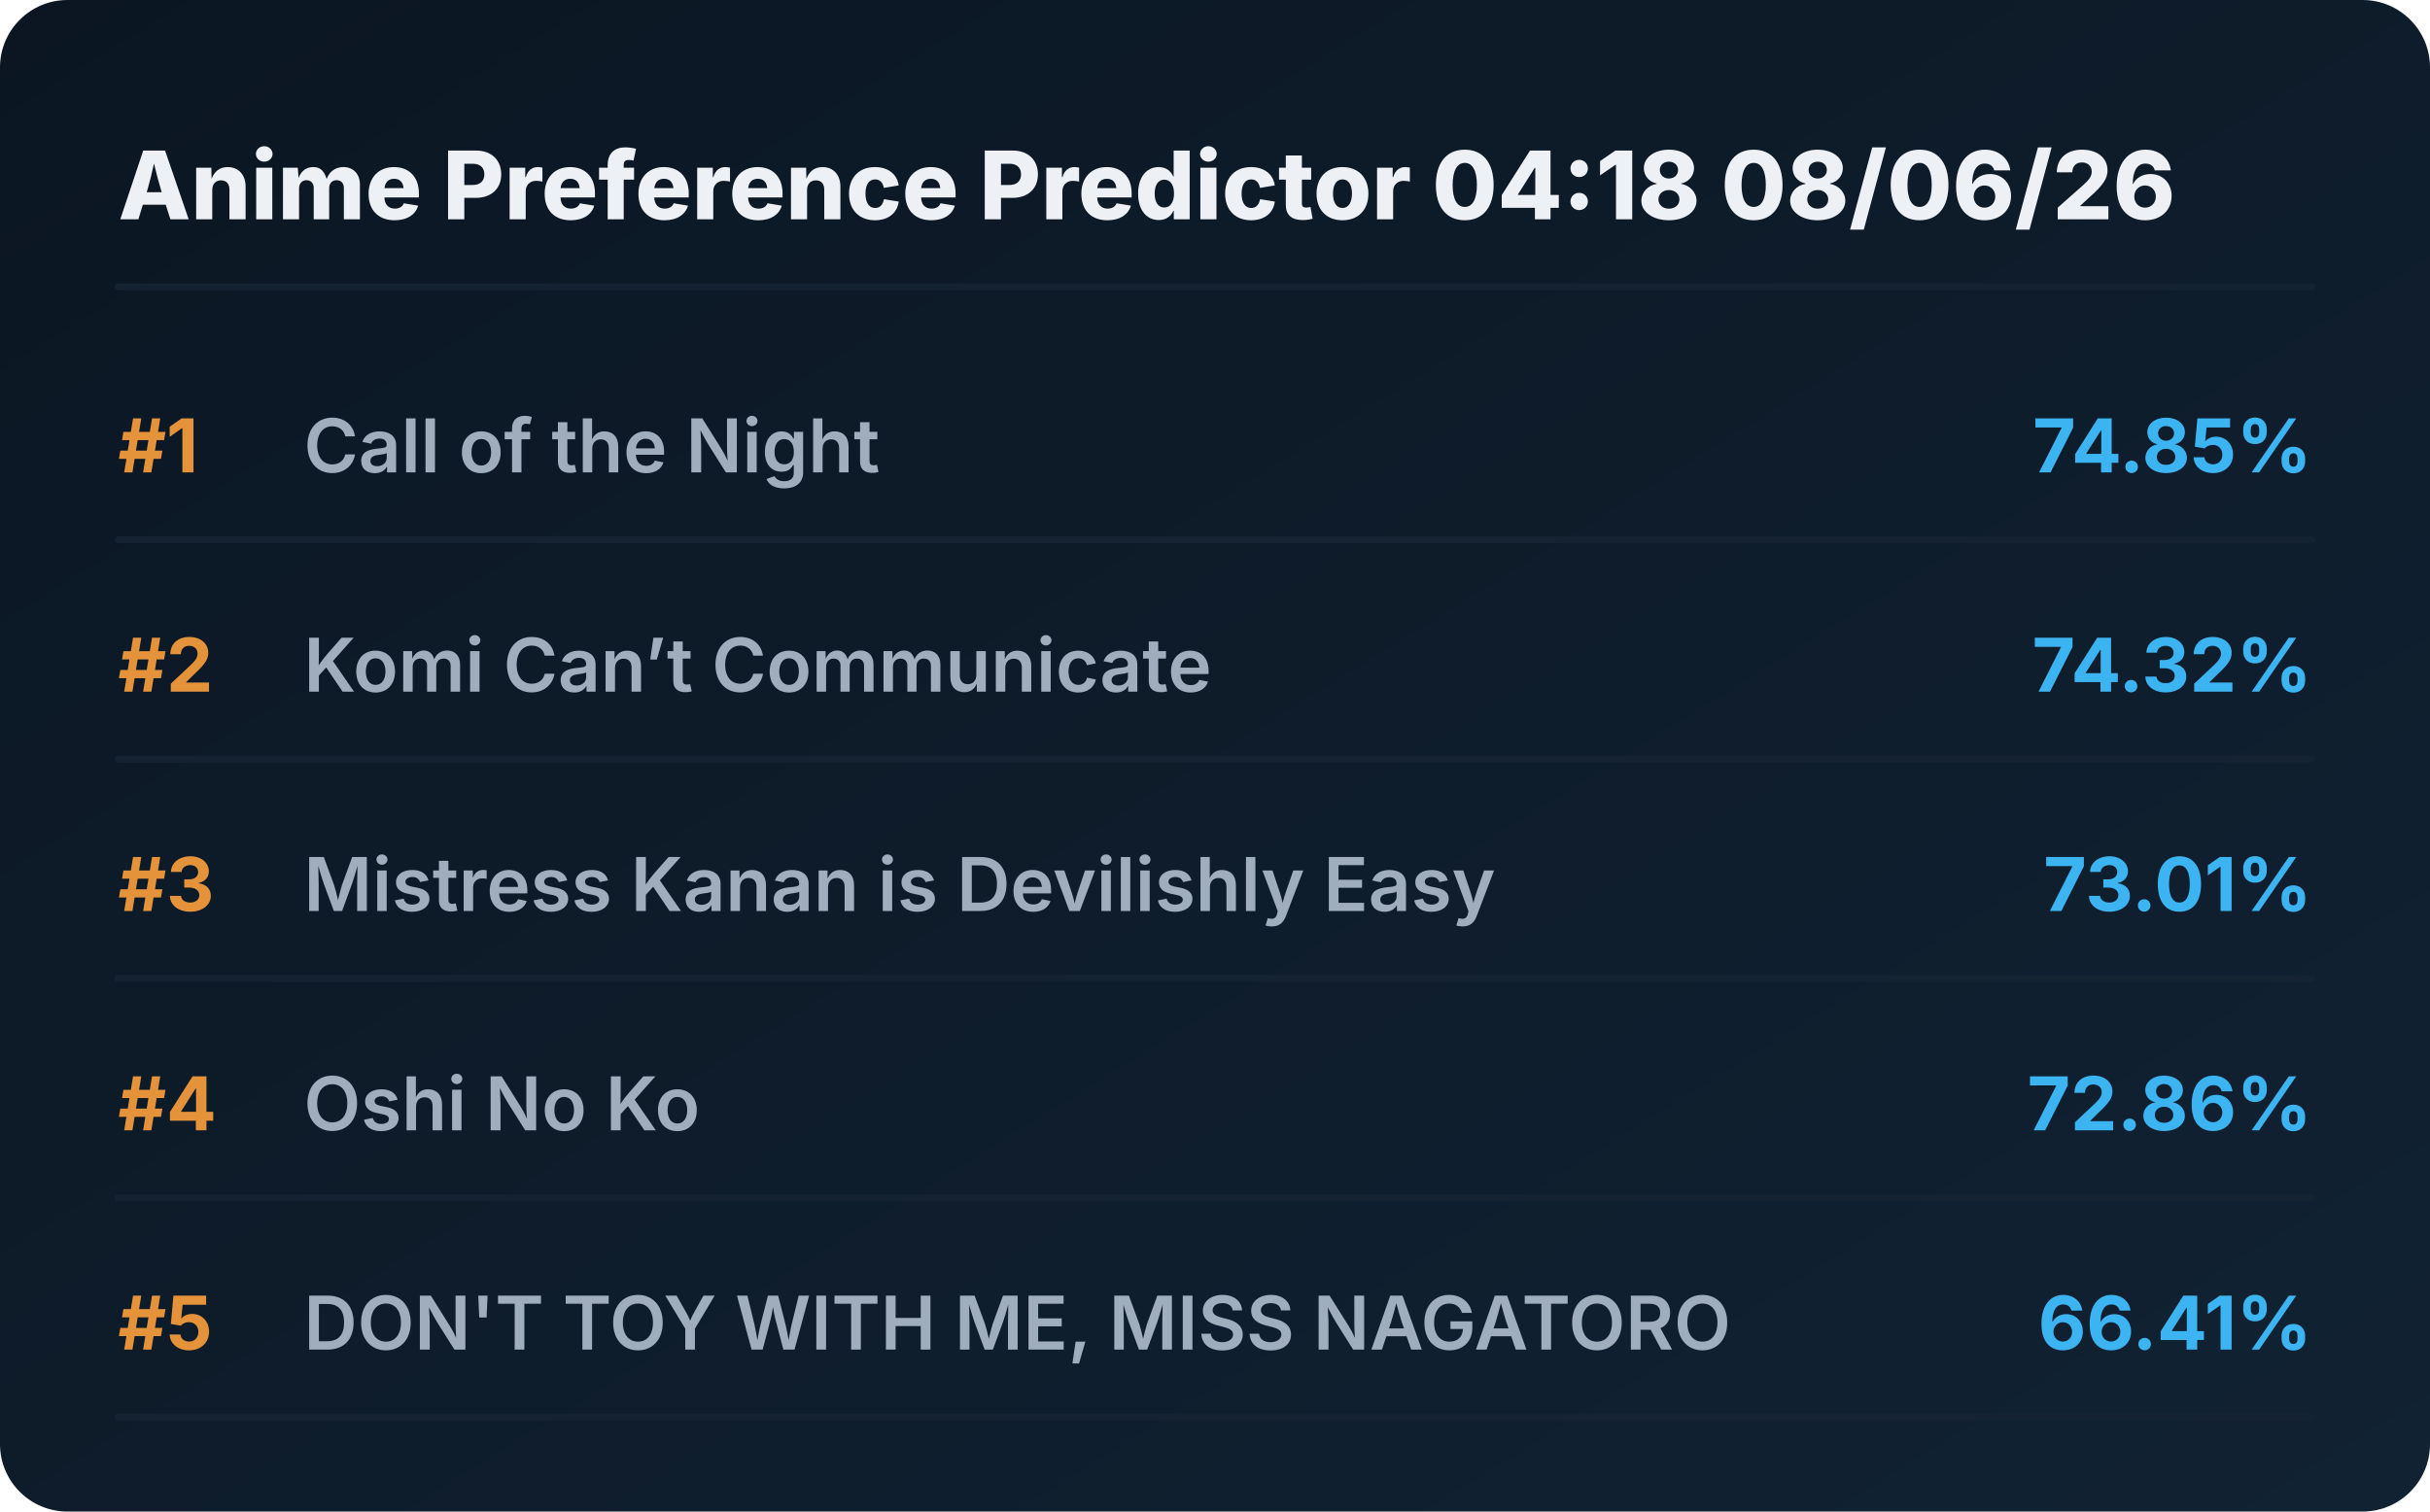
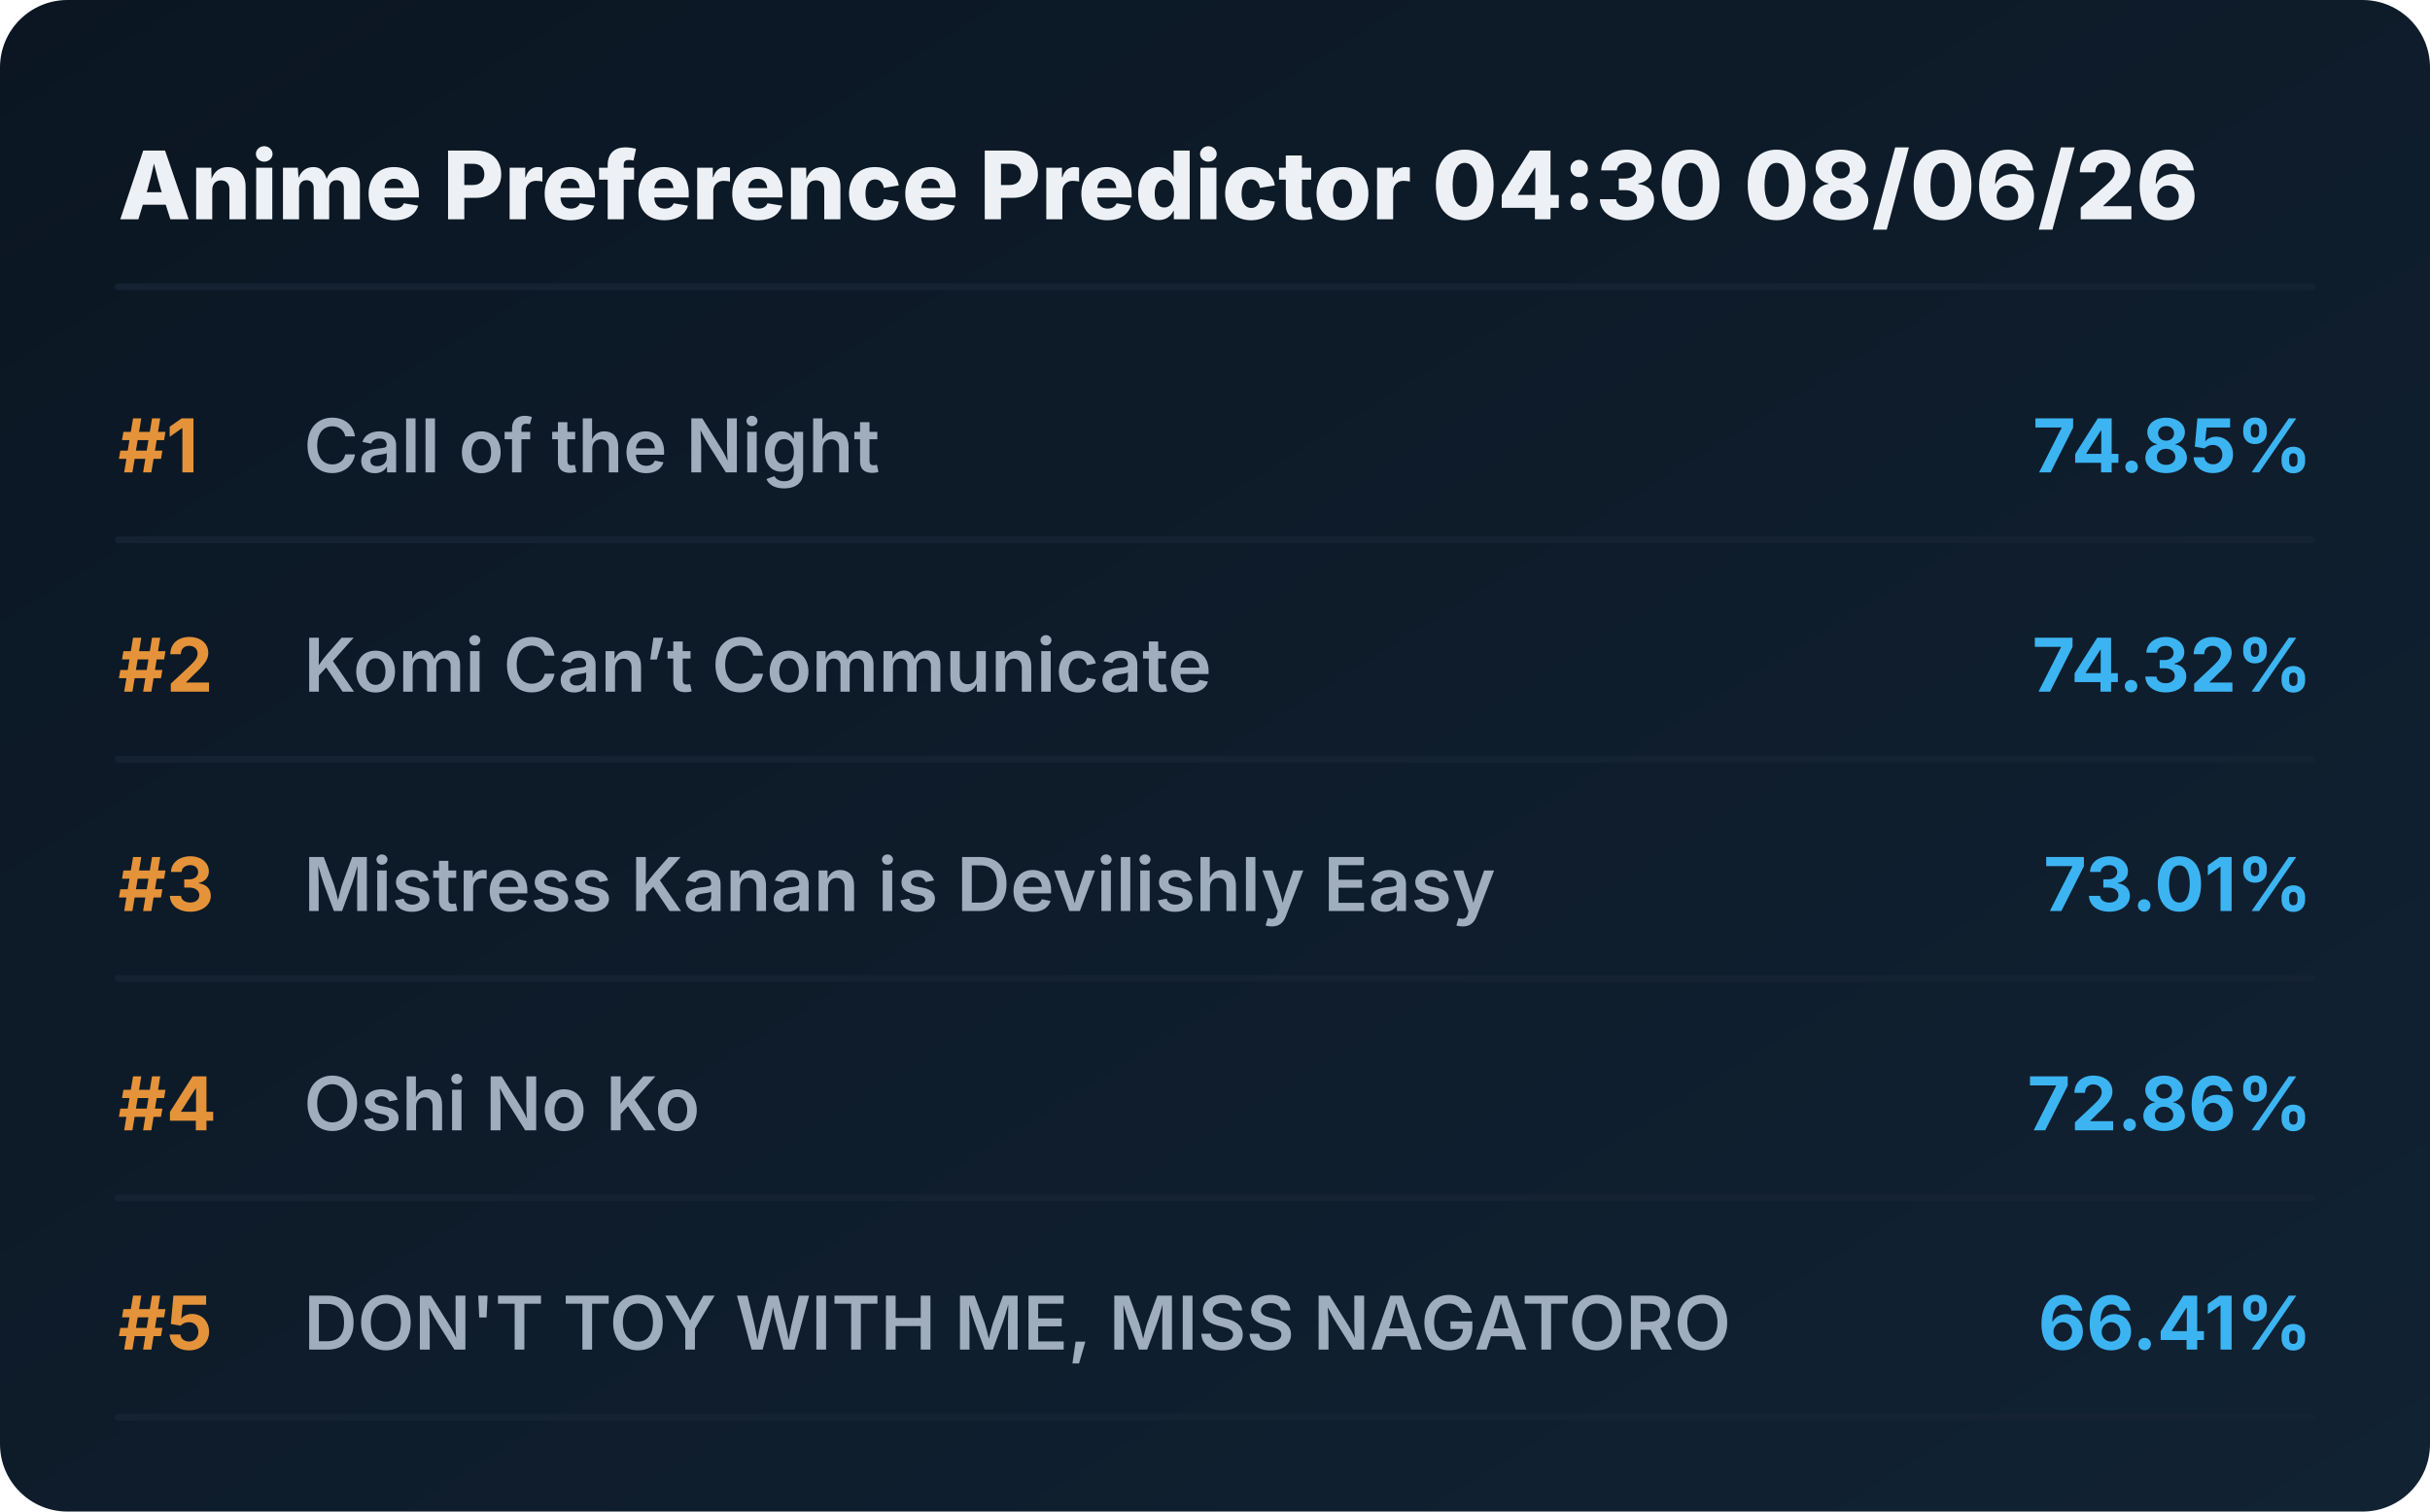
<svg xmlns="http://www.w3.org/2000/svg" viewBox="0 0 720 448" preserveAspectRatio="xMidYMid meet" style="width: 100%; height: auto; max-width: 720px;">
  <defs>
    <linearGradient id="boxGrad" x1="0%" y1="0%" x2="100%" y2="100%">
      <stop offset="0%" stop-color="#0b1622" />
      <stop offset="100%" stop-color="#112233" />
    </linearGradient>
    <clipPath id="titleClip">
      <rect x="90" y="0" width="510" height="100%" />
    </clipPath>
  </defs>
  <style>
    .bg { fill: url(#boxGrad); rx: 20px; }
    .header { font-family: 'Overpass', 'Inter', system-ui, sans-serif; font-weight: 800; font-size: 28px; fill: #edf1f5; }
    .rank { font-family: 'Overpass', 'Inter', system-ui, sans-serif; font-weight: 700; font-size: 22px; fill: #e5933a; }
    .title { font-family: 'Overpass', 'Inter', system-ui, sans-serif; font-weight: 600; font-size: 22px; fill: #9fadbd; }
    .score { font-family: 'Overpass', 'Inter', system-ui, sans-serif; font-weight: 700; font-size: 22px; fill: #3db4f2; }
    .line { stroke: #152232; stroke-width: 2; stroke-linecap: round; }
  </style>
  <rect class="bg" width="720" height="448" />
-   <text x="35" y="65" class="header">Anime Preference Predictor 04:18 08/06/26</text>
+   <text x="35" y="65" class="header">Anime Preference Predictor 04:30 08/06/26</text>
  <line x1="35" y1="85" x2="685" y2="85" class="line" />
  <g transform="translate(0, 0)">
    <text x="35" y="140" class="rank">#1</text>
    <text x="90" y="140" class="title">Call of the Night</text>
    <text x="685" y="140" class="score" text-anchor="end">74.85%</text>
    <line x1="35" y1="160" x2="685" y2="160" class="line" />
  </g>
  <g transform="translate(0, 65)">
    <text x="35" y="140" class="rank">#2</text>
    <text x="90" y="140" class="title">Komi Can’t Communicate</text>
    <text x="685" y="140" class="score" text-anchor="end">74.32%</text>
    <line x1="35" y1="160" x2="685" y2="160" class="line" />
  </g>
  <g transform="translate(0, 130)">
    <text x="35" y="140" class="rank">#3</text>
    <text x="90" y="140" class="title">Mistress Kanan is Devilishly Easy</text>
    <text x="685" y="140" class="score" text-anchor="end">73.01%</text>
    <line x1="35" y1="160" x2="685" y2="160" class="line" />
  </g>
  <g transform="translate(0, 195)">
    <text x="35" y="140" class="rank">#4</text>
    <text x="90" y="140" class="title">Oshi No Ko</text>
    <text x="685" y="140" class="score" text-anchor="end">72.86%</text>
    <line x1="35" y1="160" x2="685" y2="160" class="line" />
  </g>
  <g transform="translate(0, 260)">
    <text x="35" y="140" class="rank">#5</text>
    <text x="90" y="140" class="title">DON'T TOY WITH ME, MISS NAGATORO</text>
    <text x="685" y="140" class="score" text-anchor="end">66.41%</text>
    <line x1="35" y1="160" x2="685" y2="160" class="line" />
  </g>
</svg>
